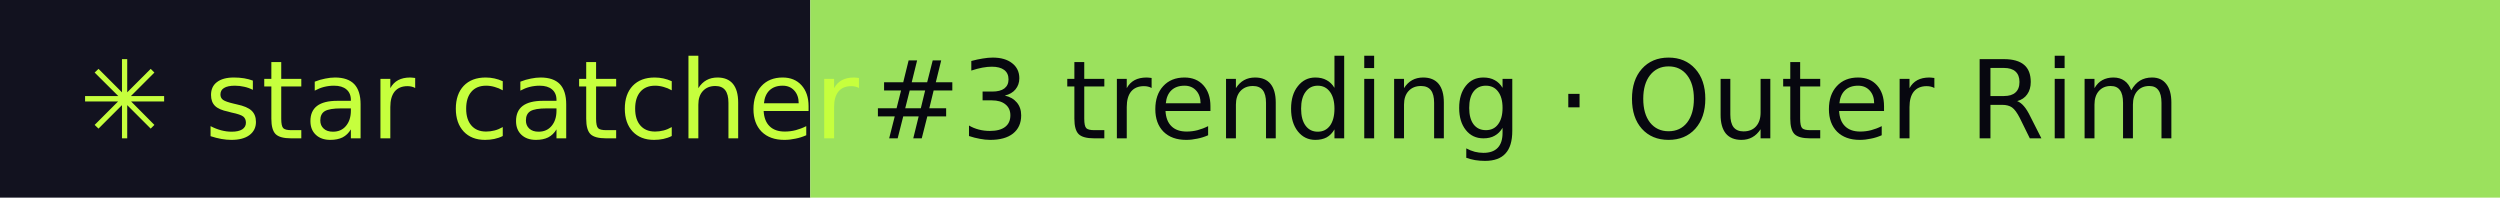
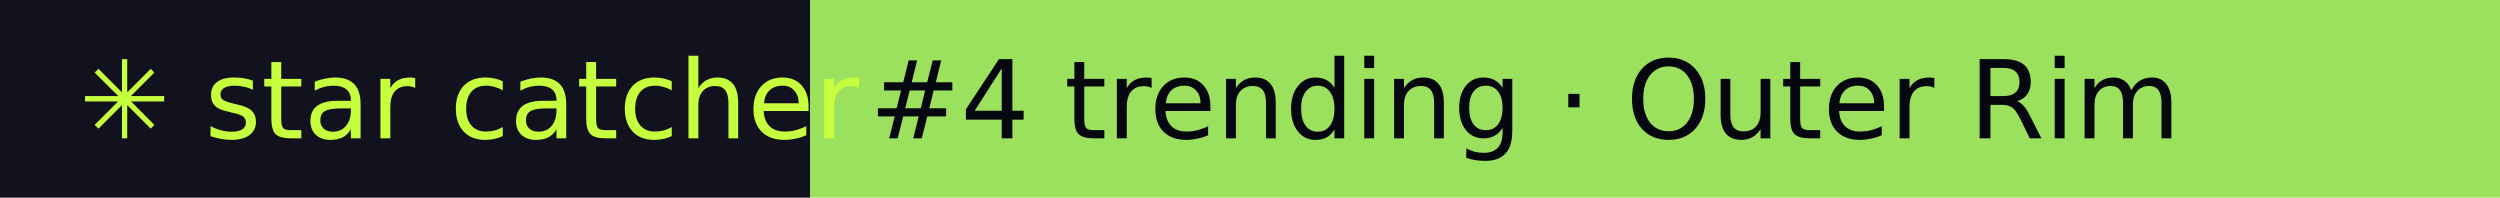
- <svg xmlns="http://www.w3.org/2000/svg" width="253" height="20" role="img" aria-label="star catcher: #3 trending · Outer Rim">
+ <svg xmlns="http://www.w3.org/2000/svg" width="253" height="20" role="img" aria-label="star catcher: #4 trending · Outer Rim">
  <rect width="82" height="20" fill="#12121F" />
  <rect x="82" width="171" height="20" fill="#9BE15D" />
  <g font-family="Verdana,DejaVu Sans,sans-serif" font-size="11">
    <text x="8" y="14" fill="#C6FF3D">✳ star catcher</text>
-     <text x="88" y="14" fill="#07070F">#3 trending · Outer Rim</text>
+     <text x="88" y="14" fill="#07070F">#4 trending · Outer Rim</text>
  </g>
</svg>
